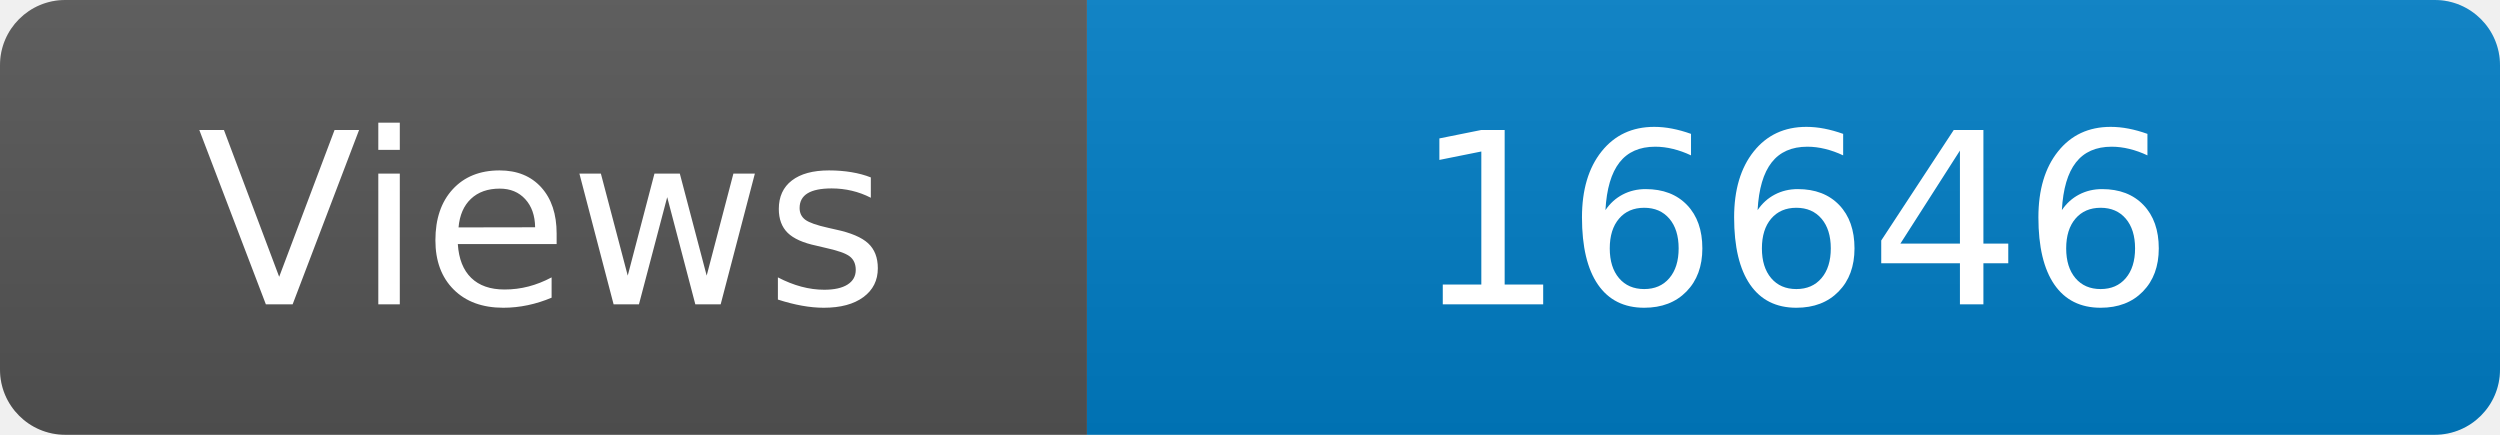
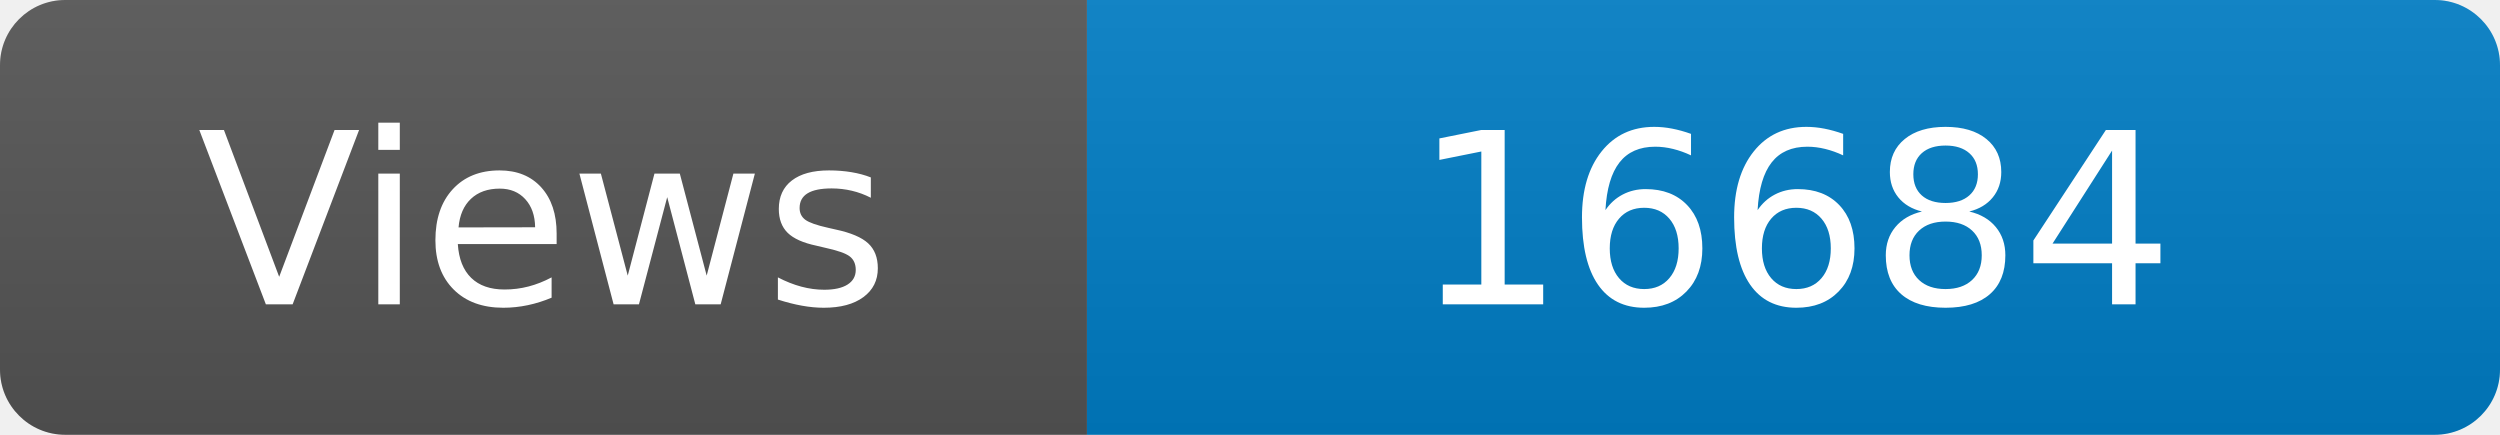
<svg xmlns="http://www.w3.org/2000/svg" width="115" height="20" role="img" aria-label="Maintained?: yes">
  <linearGradient id="s" x2="0" y2="100%">
    <stop offset="0" stop-color="#bbb" stop-opacity=".1" />
    <stop offset="1" stop-opacity=".1" />
  </linearGradient>
  <clipPath id="r">
    <rect width="115" height="20" rx="3" fill="#fff" />
  </clipPath>
  <g clip-path="url(#r)">
    <rect width="50" height="20" fill="#555" />
    <rect x="50" width="160" height="20" fill="#007ec6" />
    <rect width="115" height="20" fill="url(#s)" />
  </g>
  <g fill="#fff" text-anchor="middle" font-family="Verdana,Geneva,DejaVu Sans,sans-serif" font-size="110">
    <text x="250" y="140" transform="scale(.1)" fill="#fff">Views</text>
-     <text x="825" y="140" transform="scale(.1)" fill="#fff">16646</text>
+     <text x="825" y="140" transform="scale(.1)" fill="#fff">16684</text>
  </g>
</svg>
